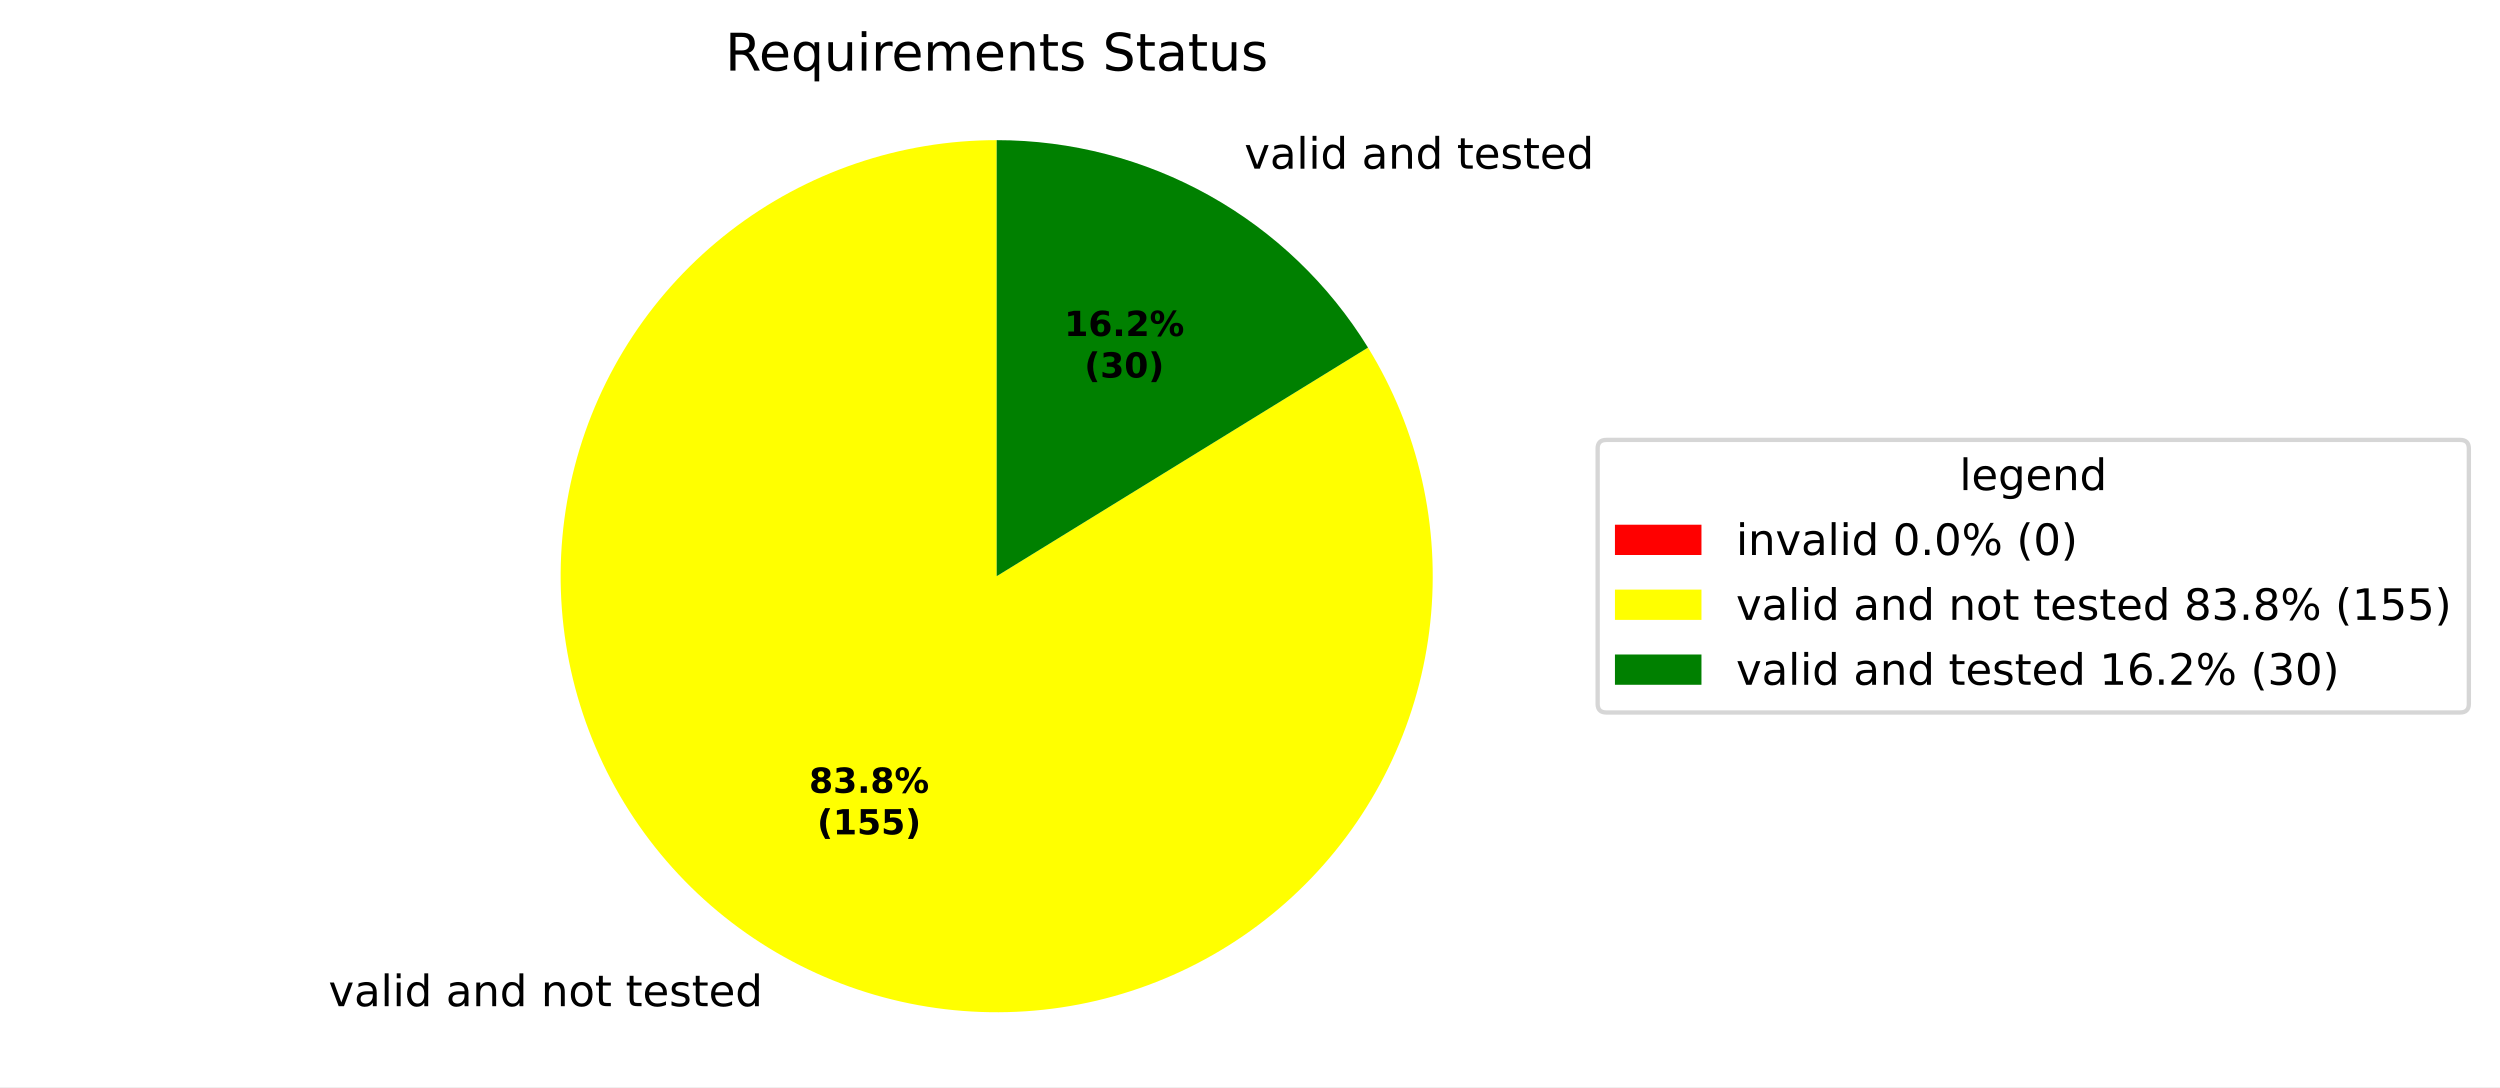
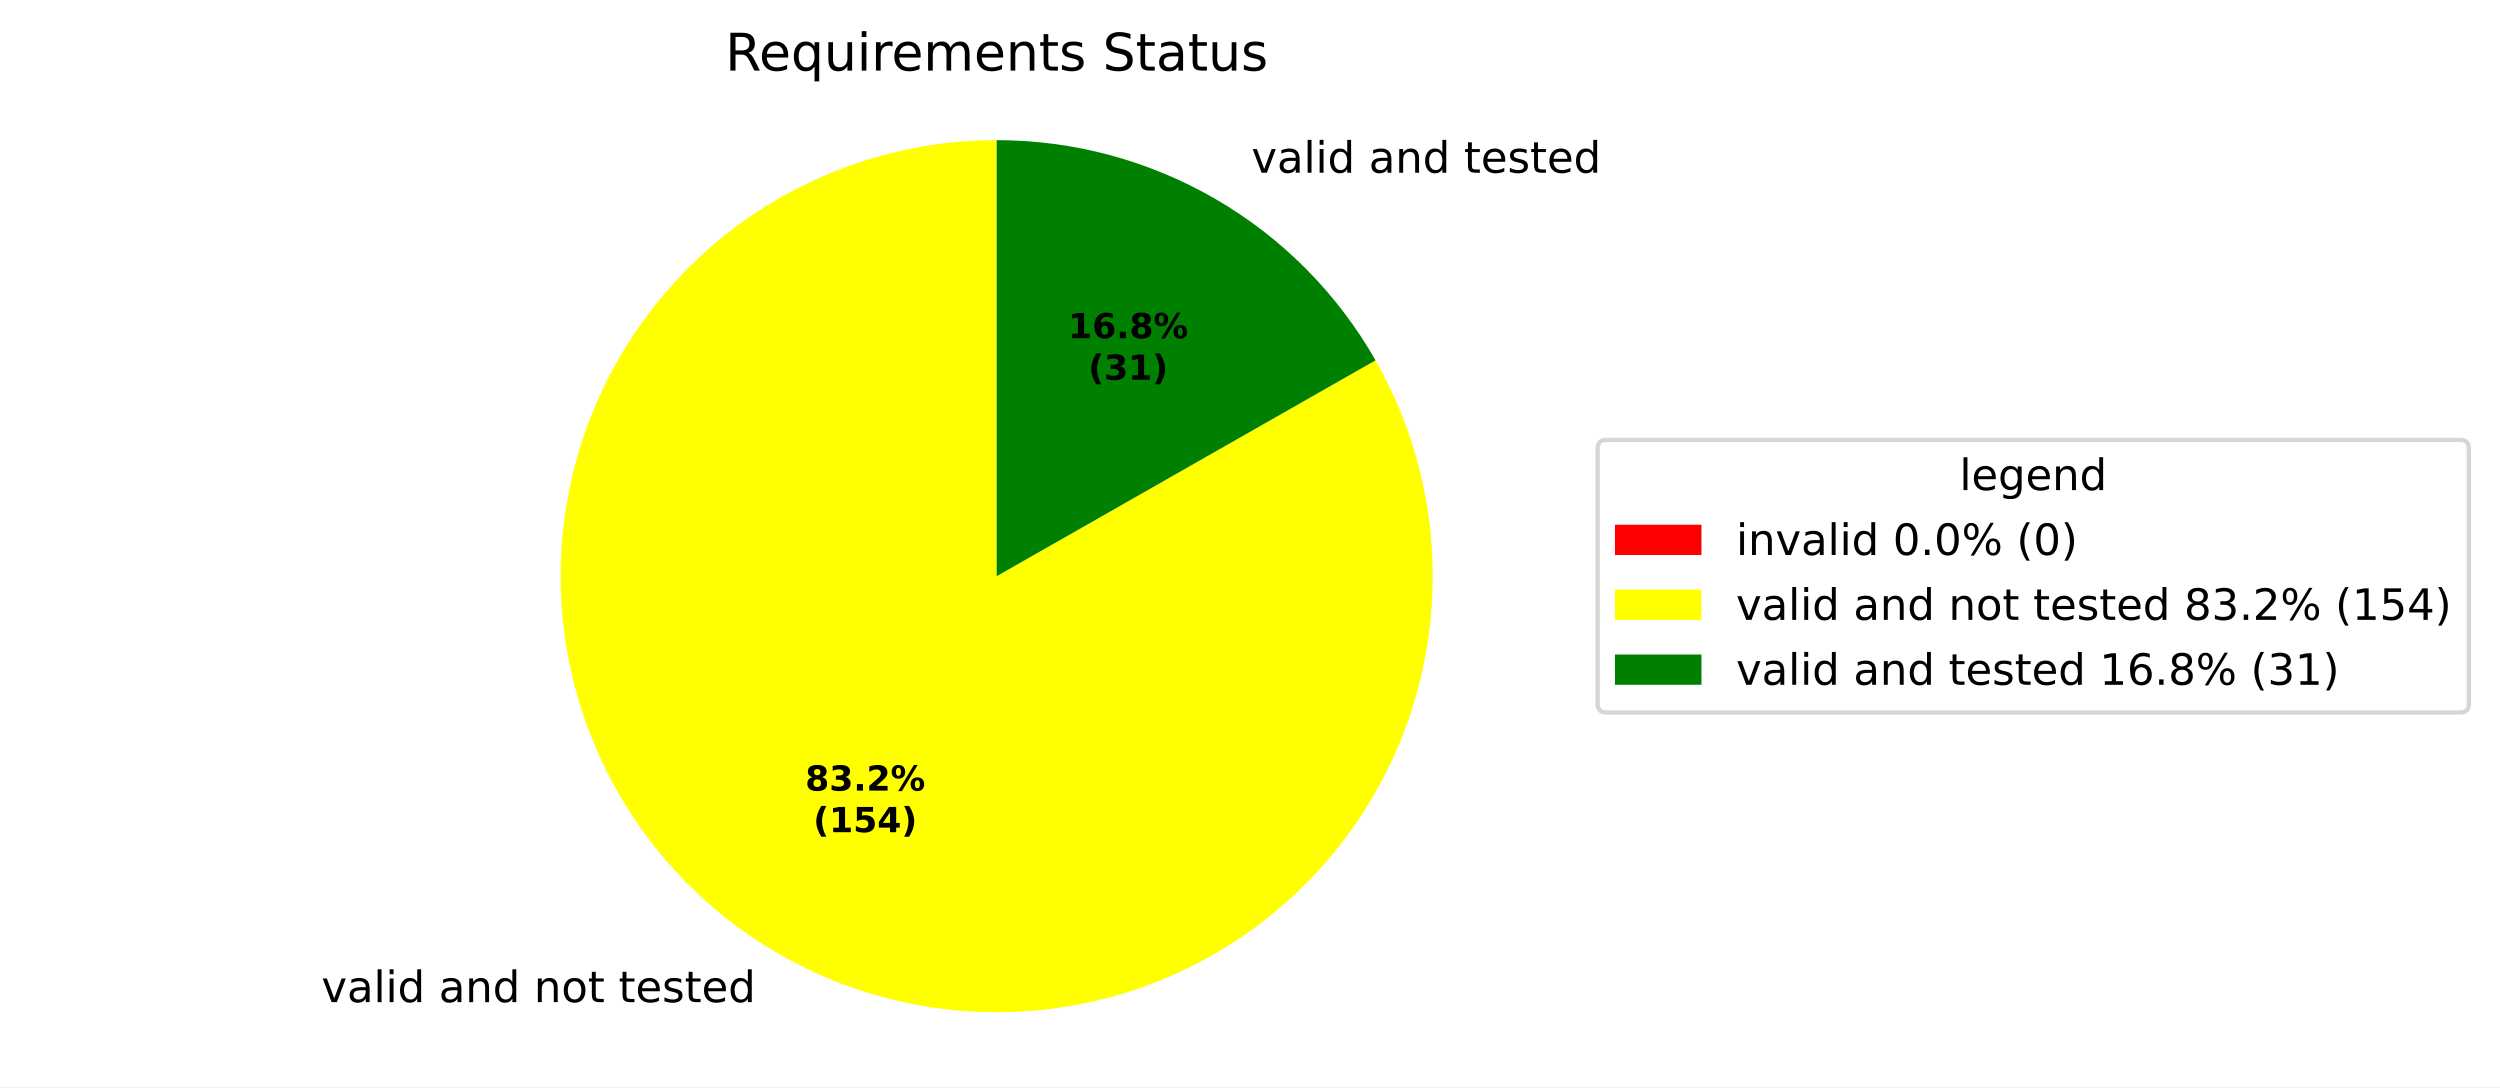
<svg xmlns="http://www.w3.org/2000/svg" xmlns:xlink="http://www.w3.org/1999/xlink" width="577.915pt" height="251.278pt" viewBox="0 0 577.915 251.278" version="1.1">
  <defs>
    <style type="text/css">*{stroke-linejoin: round; stroke-linecap: butt}</style>
  </defs>
  <g id="figure_1">
    <g id="patch_1">
      <path d="M 0 251.278  L 577.915 251.278  L 577.915 0  L 0 0  z " style="fill: #ffffff" />
    </g>
    <g id="axes_1">
      <g id="patch_2">
        <path d="M 230.4 32.398  C 230.4 32.398 230.4 32.398 230.4 32.398  L 230.4 133.198  z " style="fill: #ff0000" />
      </g>
      <g id="patch_3">
-         <path d="M 230.4 32.398  C 219.32 32.398 208.316 34.225 197.83 37.805  C 187.345 41.385 177.521 46.67 168.754 53.446  C 159.988 60.222 152.399 68.397 146.292 77.642  C 140.185 86.887 135.644 97.076 132.853 107.799  C 130.061 118.521 129.056 129.631 129.878 140.68  C 130.7 151.729 133.339 162.568 137.688 172.759  C 142.036 182.95 148.035 192.354 155.443 200.593  C 162.851 208.833 171.567 215.794 181.24 221.198  C 190.913 226.602 201.411 230.374 212.311 232.362  C 223.211 234.35 234.365 234.528 245.323 232.887  C 256.28 231.247 266.893 227.811 276.733 222.718  C 286.573 217.625 295.507 210.945 303.173 202.946  C 310.84 194.946 317.135 185.738 321.806 175.69  C 326.477 165.643 329.459 154.894 330.633 143.876  C 331.807 132.859 331.156 121.723 328.707 110.917  C 326.258 100.111 322.043 89.783 316.234 80.348  L 230.4 133.198  z " style="fill: #ffff00" />
+         <path d="M 230.4 32.398  C 219.392 32.398 208.458 34.201 198.033 37.736  C 187.608 41.271 177.831 46.49 169.093 53.185  C 160.355 59.88 152.773 67.961 146.647 77.108  C 140.522 86.254 135.936 96.342 133.072 106.971  C 130.208 117.6 129.104 128.627 129.804 139.613  C 130.505 150.599 133 161.396 137.191 171.575  C 141.382 181.754 147.213 191.178 154.45 199.472  C 161.688 207.767 170.235 214.82 179.753 220.351  C 189.271 225.882 199.631 229.816 210.42 231.998  C 221.21 234.18 232.284 234.58 243.203 233.182  C 254.122 231.783 264.739 228.606 274.631 223.776  C 284.522 218.945 293.556 212.527 301.373 204.776  C 309.19 197.026 315.685 188.047 320.599 178.196  C 325.513 168.346 328.78 157.757 330.271 146.85  C 331.762 135.943 331.456 124.866 329.366 114.058  C 327.276 103.25 323.429 92.857 317.979 83.293  L 230.4 133.198  z " style="fill: #ffff00" />
      </g>
      <g id="patch_4">
-         <path d="M 316.234 80.348  C 307.211 65.694 294.584 53.591 279.56 45.198  C 264.536 36.805 247.609 32.398 230.4 32.398  L 230.4 133.198  z " style="fill: #008000" />
+         <path d="M 317.979 83.293  C 309.172 67.837 296.428 54.984 281.047 46.046  C 265.666 37.107 248.19 32.398 230.4 32.398  L 230.4 133.198  z " style="fill: #008000" />
      </g>
      <g id="matplotlib.axis_1" />
      <g id="matplotlib.axis_2" />
      <g id="text_1">
-         <g transform="translate(72.76501 232.596) scale(0.1 -0.1)">
+         <g transform="translate(71.12907 231.6638) scale(0.1 -0.1)">
          <defs>
            <path id="DejaVuSans-3" transform="scale(0.015625)" />
            <path id="DejaVuSans-59" d="M 191 3500  L 800 3500  L 1894 563  L 2988 3500  L 3597 3500  L 2284 0  L 1503 0  L 191 3500  z " transform="scale(0.015625)" />
            <path id="DejaVuSans-44" d="M 2194 1759  Q 1497 1759 1228 1600  Q 959 1441 959 1056  Q 959 750 1161 570  Q 1363 391 1709 391  Q 2188 391 2477 730  Q 2766 1069 2766 1631  L 2766 1759  L 2194 1759  z M 3341 1997  L 3341 0  L 2766 0  L 2766 531  Q 2569 213 2275 61  Q 1981 -91 1556 -91  Q 1019 -91 701 211  Q 384 513 384 1019  Q 384 1609 779 1909  Q 1175 2209 1959 2209  L 2766 2209  L 2766 2266  Q 2766 2663 2505 2880  Q 2244 3097 1772 3097  Q 1472 3097 1187 3025  Q 903 2953 641 2809  L 641 3341  Q 956 3463 1253 3523  Q 1550 3584 1831 3584  Q 2591 3584 2966 3190  Q 3341 2797 3341 1997  z " transform="scale(0.015625)" />
            <path id="DejaVuSans-4f" d="M 603 4863  L 1178 4863  L 1178 0  L 603 0  L 603 4863  z " transform="scale(0.015625)" />
            <path id="DejaVuSans-4c" d="M 603 3500  L 1178 3500  L 1178 0  L 603 0  L 603 3500  z M 603 4863  L 1178 4863  L 1178 4134  L 603 4134  L 603 4863  z " transform="scale(0.015625)" />
            <path id="DejaVuSans-47" d="M 2906 2969  L 2906 4863  L 3481 4863  L 3481 0  L 2906 0  L 2906 525  Q 2725 213 2448 61  Q 2172 -91 1784 -91  Q 1150 -91 751 415  Q 353 922 353 1747  Q 353 2572 751 3078  Q 1150 3584 1784 3584  Q 2172 3584 2448 3432  Q 2725 3281 2906 2969  z M 947 1747  Q 947 1113 1208 752  Q 1469 391 1925 391  Q 2381 391 2643 752  Q 2906 1113 2906 1747  Q 2906 2381 2643 2742  Q 2381 3103 1925 3103  Q 1469 3103 1208 2742  Q 947 2381 947 1747  z " transform="scale(0.015625)" />
            <path id="DejaVuSans-51" d="M 3513 2113  L 3513 0  L 2938 0  L 2938 2094  Q 2938 2591 2744 2837  Q 2550 3084 2163 3084  Q 1697 3084 1428 2787  Q 1159 2491 1159 1978  L 1159 0  L 581 0  L 581 3500  L 1159 3500  L 1159 2956  Q 1366 3272 1645 3428  Q 1925 3584 2291 3584  Q 2894 3584 3203 3211  Q 3513 2838 3513 2113  z " transform="scale(0.015625)" />
            <path id="DejaVuSans-52" d="M 1959 3097  Q 1497 3097 1228 2736  Q 959 2375 959 1747  Q 959 1119 1226 758  Q 1494 397 1959 397  Q 2419 397 2687 759  Q 2956 1122 2956 1747  Q 2956 2369 2687 2733  Q 2419 3097 1959 3097  z M 1959 3584  Q 2709 3584 3137 3096  Q 3566 2609 3566 1747  Q 3566 888 3137 398  Q 2709 -91 1959 -91  Q 1206 -91 779 398  Q 353 888 353 1747  Q 353 2609 779 3096  Q 1206 3584 1959 3584  z " transform="scale(0.015625)" />
            <path id="DejaVuSans-57" d="M 1172 4494  L 1172 3500  L 2356 3500  L 2356 3053  L 1172 3053  L 1172 1153  Q 1172 725 1289 603  Q 1406 481 1766 481  L 2356 481  L 2356 0  L 1766 0  Q 1100 0 847 248  Q 594 497 594 1153  L 594 3053  L 172 3053  L 172 3500  L 594 3500  L 594 4494  L 1172 4494  z " transform="scale(0.015625)" />
            <path id="DejaVuSans-48" d="M 3597 1894  L 3597 1613  L 953 1613  Q 991 1019 1311 708  Q 1631 397 2203 397  Q 2534 397 2845 478  Q 3156 559 3463 722  L 3463 178  Q 3153 47 2828 -22  Q 2503 -91 2169 -91  Q 1331 -91 842 396  Q 353 884 353 1716  Q 353 2575 817 3079  Q 1281 3584 2069 3584  Q 2775 3584 3186 3129  Q 3597 2675 3597 1894  z M 3022 2063  Q 3016 2534 2758 2815  Q 2500 3097 2075 3097  Q 1594 3097 1305 2825  Q 1016 2553 972 2059  L 3022 2063  z " transform="scale(0.015625)" />
            <path id="DejaVuSans-56" d="M 2834 3397  L 2834 2853  Q 2591 2978 2328 3040  Q 2066 3103 1784 3103  Q 1356 3103 1142 2972  Q 928 2841 928 2578  Q 928 2378 1081 2264  Q 1234 2150 1697 2047  L 1894 2003  Q 2506 1872 2764 1633  Q 3022 1394 3022 966  Q 3022 478 2636 193  Q 2250 -91 1575 -91  Q 1294 -91 989 -36  Q 684 19 347 128  L 347 722  Q 666 556 975 473  Q 1284 391 1588 391  Q 1994 391 2212 530  Q 2431 669 2431 922  Q 2431 1156 2273 1281  Q 2116 1406 1581 1522  L 1381 1569  Q 847 1681 609 1914  Q 372 2147 372 2553  Q 372 3047 722 3315  Q 1072 3584 1716 3584  Q 2034 3584 2315 3537  Q 2597 3491 2834 3397  z " transform="scale(0.015625)" />
          </defs>
          <use xlink:href="#DejaVuSans-3" />
          <use xlink:href="#DejaVuSans-59" transform="translate(31.78125 0)" />
          <use xlink:href="#DejaVuSans-44" transform="translate(90.96875 0)" />
          <use xlink:href="#DejaVuSans-4f" transform="translate(152.25 0)" />
          <use xlink:href="#DejaVuSans-4c" transform="translate(180.0312 0)" />
          <use xlink:href="#DejaVuSans-47" transform="translate(207.8125 0)" />
          <use xlink:href="#DejaVuSans-3" transform="translate(271.2969 0)" />
          <use xlink:href="#DejaVuSans-44" transform="translate(303.0781 0)" />
          <use xlink:href="#DejaVuSans-51" transform="translate(364.3594 0)" />
          <use xlink:href="#DejaVuSans-47" transform="translate(427.7344 0)" />
          <use xlink:href="#DejaVuSans-3" transform="translate(491.2188 0)" />
          <use xlink:href="#DejaVuSans-51" transform="translate(523 0)" />
          <use xlink:href="#DejaVuSans-52" transform="translate(586.375 0)" />
          <use xlink:href="#DejaVuSans-57" transform="translate(647.5625 0)" />
          <use xlink:href="#DejaVuSans-3" transform="translate(686.7656 0)" />
          <use xlink:href="#DejaVuSans-57" transform="translate(718.5469 0)" />
          <use xlink:href="#DejaVuSans-48" transform="translate(757.75 0)" />
          <use xlink:href="#DejaVuSans-56" transform="translate(819.2812 0)" />
          <use xlink:href="#DejaVuSans-57" transform="translate(871.375 0)" />
          <use xlink:href="#DejaVuSans-48" transform="translate(910.5781 0)" />
          <use xlink:href="#DejaVuSans-47" transform="translate(972.1094 0)" />
        </g>
      </g>
      <g id="text_2">
-         <g transform="translate(284.4756 38.99637) scale(0.1 -0.1)">
+         <g transform="translate(286.1116 39.92857) scale(0.1 -0.1)">
          <use xlink:href="#DejaVuSans-3" />
          <use xlink:href="#DejaVuSans-59" transform="translate(31.78125 0)" />
          <use xlink:href="#DejaVuSans-44" transform="translate(90.96875 0)" />
          <use xlink:href="#DejaVuSans-4f" transform="translate(152.25 0)" />
          <use xlink:href="#DejaVuSans-4c" transform="translate(180.0312 0)" />
          <use xlink:href="#DejaVuSans-47" transform="translate(207.8125 0)" />
          <use xlink:href="#DejaVuSans-3" transform="translate(271.2969 0)" />
          <use xlink:href="#DejaVuSans-44" transform="translate(303.0781 0)" />
          <use xlink:href="#DejaVuSans-51" transform="translate(364.3594 0)" />
          <use xlink:href="#DejaVuSans-47" transform="translate(427.7344 0)" />
          <use xlink:href="#DejaVuSans-3" transform="translate(491.2188 0)" />
          <use xlink:href="#DejaVuSans-57" transform="translate(523 0)" />
          <use xlink:href="#DejaVuSans-48" transform="translate(562.2031 0)" />
          <use xlink:href="#DejaVuSans-56" transform="translate(623.7344 0)" />
          <use xlink:href="#DejaVuSans-57" transform="translate(675.8281 0)" />
          <use xlink:href="#DejaVuSans-48" transform="translate(715.0312 0)" />
          <use xlink:href="#DejaVuSans-47" transform="translate(776.5625 0)" />
        </g>
      </g>
      <g id="text_3">
-         <g transform="translate(187.0273 183.2754) scale(0.08 -0.08)">
+         <g transform="translate(186.135 182.7669) scale(0.08 -0.08)">
          <defs>
            <path id="DejaVuSans-Bold-1b" d="M 2228 2088  Q 1891 2088 1709 1903  Q 1528 1719 1528 1375  Q 1528 1031 1709 848  Q 1891 666 2228 666  Q 2563 666 2741 848  Q 2919 1031 2919 1375  Q 2919 1722 2741 1905  Q 2563 2088 2228 2088  z M 1350 2484  Q 925 2613 709 2878  Q 494 3144 494 3541  Q 494 4131 934 4440  Q 1375 4750 2228 4750  Q 3075 4750 3515 4442  Q 3956 4134 3956 3541  Q 3956 3144 3739 2878  Q 3522 2613 3097 2484  Q 3572 2353 3814 2058  Q 4056 1763 4056 1313  Q 4056 619 3595 264  Q 3134 -91 2228 -91  Q 1319 -91 855 264  Q 391 619 391 1313  Q 391 1763 633 2058  Q 875 2353 1350 2484  z M 1631 3419  Q 1631 3141 1786 2991  Q 1941 2841 2228 2841  Q 2509 2841 2662 2991  Q 2816 3141 2816 3419  Q 2816 3697 2662 3845  Q 2509 3994 2228 3994  Q 1941 3994 1786 3844  Q 1631 3694 1631 3419  z " transform="scale(0.015625)" />
            <path id="DejaVuSans-Bold-16" d="M 2981 2516  Q 3453 2394 3698 2092  Q 3944 1791 3944 1325  Q 3944 631 3412 270  Q 2881 -91 1863 -91  Q 1503 -91 1142 -33  Q 781 25 428 141  L 428 1069  Q 766 900 1098 814  Q 1431 728 1753 728  Q 2231 728 2486 893  Q 2741 1059 2741 1369  Q 2741 1688 2480 1852  Q 2219 2016 1709 2016  L 1228 2016  L 1228 2791  L 1734 2791  Q 2188 2791 2409 2933  Q 2631 3075 2631 3366  Q 2631 3634 2415 3781  Q 2200 3928 1806 3928  Q 1516 3928 1219 3862  Q 922 3797 628 3669  L 628 4550  Q 984 4650 1334 4700  Q 1684 4750 2022 4750  Q 2931 4750 3382 4451  Q 3834 4153 3834 3553  Q 3834 3144 3618 2883  Q 3403 2622 2981 2516  z " transform="scale(0.015625)" />
            <path id="DejaVuSans-Bold-11" d="M 653 1209  L 1778 1209  L 1778 0  L 653 0  L 653 1209  z " transform="scale(0.015625)" />
+             <path id="DejaVuSans-Bold-15" d="M 1844 884  L 3897 884  L 3897 0  L 506 0  L 506 884  L 2209 2388  Q 2438 2594 2547 2791  Q 2656 2988 2656 3200  Q 2656 3528 2436 3728  Q 2216 3928 1850 3928  Q 1569 3928 1234 3808  Q 900 3688 519 3450  L 519 4475  Q 925 4609 1322 4679  Q 1719 4750 2100 4750  Q 2938 4750 3402 4381  Q 3866 4013 3866 3353  Q 3866 2972 3669 2642  Q 3472 2313 2841 1759  L 1844 884  z " transform="scale(0.015625)" />
            <path id="DejaVuSans-Bold-8" d="M 4959 1925  Q 4738 1925 4616 1733  Q 4494 1541 4494 1184  Q 4494 825 4614 633  Q 4734 441 4959 441  Q 5184 441 5303 633  Q 5422 825 5422 1184  Q 5422 1541 5301 1733  Q 5181 1925 4959 1925  z M 4959 2450  Q 5541 2450 5875 2112  Q 6209 1775 6209 1184  Q 6209 594 5875 251  Q 5541 -91 4959 -91  Q 4378 -91 4042 251  Q 3706 594 3706 1184  Q 3706 1772 4042 2111  Q 4378 2450 4959 2450  z M 2094 -91  L 1403 -91  L 4319 4750  L 5013 4750  L 2094 -91  z M 1453 4750  Q 2034 4750 2367 4411  Q 2700 4072 2700 3481  Q 2700 2891 2367 2550  Q 2034 2209 1453 2209  Q 872 2209 539 2550  Q 206 2891 206 3481  Q 206 4072 539 4411  Q 872 4750 1453 4750  z M 1453 4225  Q 1228 4225 1106 4031  Q 984 3838 984 3481  Q 984 3122 1106 2926  Q 1228 2731 1453 2731  Q 1678 2731 1798 2926  Q 1919 3122 1919 3481  Q 1919 3838 1797 4031  Q 1675 4225 1453 4225  z " transform="scale(0.015625)" />
          </defs>
          <use xlink:href="#DejaVuSans-Bold-1b" />
          <use xlink:href="#DejaVuSans-Bold-16" transform="translate(69.57812 0)" />
          <use xlink:href="#DejaVuSans-Bold-11" transform="translate(139.1562 0)" />
-           <use xlink:href="#DejaVuSans-Bold-1b" transform="translate(177.1406 0)" />
+           <use xlink:href="#DejaVuSans-Bold-15" transform="translate(177.1406 0)" />
          <use xlink:href="#DejaVuSans-Bold-8" transform="translate(246.7188 0)" />
        </g>
-         <g transform="translate(188.8986 192.8769) scale(0.08 -0.08)">
+         <g transform="translate(188.0063 192.3685) scale(0.08 -0.08)">
          <defs>
            <path id="DejaVuSans-Bold-b" d="M 2413 -844  L 1484 -844  Q 1006 -72 778 623  Q 550 1319 550 2003  Q 550 2688 779 3389  Q 1009 4091 1484 4856  L 2413 4856  Q 2013 4116 1813 3408  Q 1613 2700 1613 2009  Q 1613 1319 1811 609  Q 2009 -100 2413 -844  z " transform="scale(0.015625)" />
            <path id="DejaVuSans-Bold-14" d="M 750 831  L 1813 831  L 1813 3847  L 722 3622  L 722 4441  L 1806 4666  L 2950 4666  L 2950 831  L 4013 831  L 4013 0  L 750 0  L 750 831  z " transform="scale(0.015625)" />
            <path id="DejaVuSans-Bold-18" d="M 678 4666  L 3669 4666  L 3669 3781  L 1638 3781  L 1638 3059  Q 1775 3097 1914 3117  Q 2053 3138 2203 3138  Q 3056 3138 3531 2711  Q 4006 2284 4006 1522  Q 4006 766 3489 337  Q 2972 -91 2053 -91  Q 1656 -91 1267 -14  Q 878 63 494 219  L 494 1166  Q 875 947 1217 837  Q 1559 728 1863 728  Q 2300 728 2551 942  Q 2803 1156 2803 1522  Q 2803 1891 2551 2103  Q 2300 2316 1863 2316  Q 1603 2316 1309 2248  Q 1016 2181 678 2041  L 678 4666  z " transform="scale(0.015625)" />
+             <path id="DejaVuSans-Bold-17" d="M 2356 3675  L 1038 1722  L 2356 1722  L 2356 3675  z M 2156 4666  L 3494 4666  L 3494 1722  L 4159 1722  L 4159 850  L 3494 850  L 3494 0  L 2356 0  L 2356 850  L 288 850  L 288 1881  L 2156 4666  z " transform="scale(0.015625)" />
            <path id="DejaVuSans-Bold-c" d="M 513 -844  Q 913 -100 1113 609  Q 1313 1319 1313 2009  Q 1313 2700 1113 3408  Q 913 4116 513 4856  L 1441 4856  Q 1916 4091 2145 3389  Q 2375 2688 2375 2003  Q 2375 1319 2147 623  Q 1919 -72 1441 -844  L 513 -844  z " transform="scale(0.015625)" />
          </defs>
          <use xlink:href="#DejaVuSans-Bold-b" />
          <use xlink:href="#DejaVuSans-Bold-14" transform="translate(45.70312 0)" />
          <use xlink:href="#DejaVuSans-Bold-18" transform="translate(115.2812 0)" />
-           <use xlink:href="#DejaVuSans-Bold-18" transform="translate(184.8594 0)" />
+           <use xlink:href="#DejaVuSans-Bold-17" transform="translate(184.8594 0)" />
          <use xlink:href="#DejaVuSans-Bold-c" transform="translate(254.4375 0)" />
        </g>
      </g>
      <g id="text_4">
-         <g transform="translate(246.0189 77.67558) scale(0.08 -0.08)">
+         <g transform="translate(246.9113 78.18405) scale(0.08 -0.08)">
          <defs>
            <path id="DejaVuSans-Bold-19" d="M 2316 2303  Q 2000 2303 1842 2098  Q 1684 1894 1684 1484  Q 1684 1075 1842 870  Q 2000 666 2316 666  Q 2634 666 2792 870  Q 2950 1075 2950 1484  Q 2950 1894 2792 2098  Q 2634 2303 2316 2303  z M 3803 4544  L 3803 3681  Q 3506 3822 3243 3889  Q 2981 3956 2731 3956  Q 2194 3956 1894 3657  Q 1594 3359 1544 2772  Q 1750 2925 1990 3001  Q 2231 3078 2516 3078  Q 3231 3078 3670 2659  Q 4109 2241 4109 1563  Q 4109 813 3618 361  Q 3128 -91 2303 -91  Q 1394 -91 895 523  Q 397 1138 397 2266  Q 397 3422 980 4083  Q 1563 4744 2578 4744  Q 2900 4744 3203 4694  Q 3506 4644 3803 4544  z " transform="scale(0.015625)" />
-             <path id="DejaVuSans-Bold-15" d="M 1844 884  L 3897 884  L 3897 0  L 506 0  L 506 884  L 2209 2388  Q 2438 2594 2547 2791  Q 2656 2988 2656 3200  Q 2656 3528 2436 3728  Q 2216 3928 1850 3928  Q 1569 3928 1234 3808  Q 900 3688 519 3450  L 519 4475  Q 925 4609 1322 4679  Q 1719 4750 2100 4750  Q 2938 4750 3402 4381  Q 3866 4013 3866 3353  Q 3866 2972 3669 2642  Q 3472 2313 2841 1759  L 1844 884  z " transform="scale(0.015625)" />
          </defs>
          <use xlink:href="#DejaVuSans-Bold-14" />
          <use xlink:href="#DejaVuSans-Bold-19" transform="translate(69.57812 0)" />
          <use xlink:href="#DejaVuSans-Bold-11" transform="translate(139.1562 0)" />
-           <use xlink:href="#DejaVuSans-Bold-15" transform="translate(177.1406 0)" />
+           <use xlink:href="#DejaVuSans-Bold-1b" transform="translate(177.1406 0)" />
          <use xlink:href="#DejaVuSans-Bold-8" transform="translate(246.7188 0)" />
        </g>
-         <g transform="translate(250.6733 87.27714) scale(0.08 -0.08)">
-           <defs>
-             <path id="DejaVuSans-Bold-13" d="M 2944 2338  Q 2944 3213 2780 3570  Q 2616 3928 2228 3928  Q 1841 3928 1675 3570  Q 1509 3213 1509 2338  Q 1509 1453 1675 1090  Q 1841 728 2228 728  Q 2613 728 2778 1090  Q 2944 1453 2944 2338  z M 4147 2328  Q 4147 1169 3647 539  Q 3147 -91 2228 -91  Q 1306 -91 806 539  Q 306 1169 306 2328  Q 306 3491 806 4120  Q 1306 4750 2228 4750  Q 3147 4750 3647 4120  Q 4147 3491 4147 2328  z " transform="scale(0.015625)" />
-           </defs>
+         <g transform="translate(251.5656 87.78562) scale(0.08 -0.08)">
          <use xlink:href="#DejaVuSans-Bold-b" />
          <use xlink:href="#DejaVuSans-Bold-16" transform="translate(45.70312 0)" />
-           <use xlink:href="#DejaVuSans-Bold-13" transform="translate(115.2812 0)" />
+           <use xlink:href="#DejaVuSans-Bold-14" transform="translate(115.2812 0)" />
          <use xlink:href="#DejaVuSans-Bold-c" transform="translate(184.8594 0)" />
        </g>
      </g>
      <g id="text_5">
        <g transform="translate(167.6616 16.31812) scale(0.12 -0.12)">
          <defs>
            <path id="DejaVuSans-35" d="M 2841 2188  Q 3044 2119 3236 1894  Q 3428 1669 3622 1275  L 4263 0  L 3584 0  L 2988 1197  Q 2756 1666 2539 1819  Q 2322 1972 1947 1972  L 1259 1972  L 1259 0  L 628 0  L 628 4666  L 2053 4666  Q 2853 4666 3247 4331  Q 3641 3997 3641 3322  Q 3641 2881 3436 2590  Q 3231 2300 2841 2188  z M 1259 4147  L 1259 2491  L 2053 2491  Q 2509 2491 2742 2702  Q 2975 2913 2975 3322  Q 2975 3731 2742 3939  Q 2509 4147 2053 4147  L 1259 4147  z " transform="scale(0.015625)" />
            <path id="DejaVuSans-54" d="M 947 1747  Q 947 1113 1208 752  Q 1469 391 1925 391  Q 2381 391 2643 752  Q 2906 1113 2906 1747  Q 2906 2381 2643 2742  Q 2381 3103 1925 3103  Q 1469 3103 1208 2742  Q 947 2381 947 1747  z M 2906 525  Q 2725 213 2448 61  Q 2172 -91 1784 -91  Q 1150 -91 751 415  Q 353 922 353 1747  Q 353 2572 751 3078  Q 1150 3584 1784 3584  Q 2172 3584 2448 3432  Q 2725 3281 2906 2969  L 2906 3500  L 3481 3500  L 3481 -1331  L 2906 -1331  L 2906 525  z " transform="scale(0.015625)" />
            <path id="DejaVuSans-58" d="M 544 1381  L 544 3500  L 1119 3500  L 1119 1403  Q 1119 906 1312 657  Q 1506 409 1894 409  Q 2359 409 2629 706  Q 2900 1003 2900 1516  L 2900 3500  L 3475 3500  L 3475 0  L 2900 0  L 2900 538  Q 2691 219 2414 64  Q 2138 -91 1772 -91  Q 1169 -91 856 284  Q 544 659 544 1381  z M 1991 3584  L 1991 3584  z " transform="scale(0.015625)" />
            <path id="DejaVuSans-55" d="M 2631 2963  Q 2534 3019 2420 3045  Q 2306 3072 2169 3072  Q 1681 3072 1420 2755  Q 1159 2438 1159 1844  L 1159 0  L 581 0  L 581 3500  L 1159 3500  L 1159 2956  Q 1341 3275 1631 3429  Q 1922 3584 2338 3584  Q 2397 3584 2469 3576  Q 2541 3569 2628 3553  L 2631 2963  z " transform="scale(0.015625)" />
            <path id="DejaVuSans-50" d="M 3328 2828  Q 3544 3216 3844 3400  Q 4144 3584 4550 3584  Q 5097 3584 5394 3201  Q 5691 2819 5691 2113  L 5691 0  L 5113 0  L 5113 2094  Q 5113 2597 4934 2840  Q 4756 3084 4391 3084  Q 3944 3084 3684 2787  Q 3425 2491 3425 1978  L 3425 0  L 2847 0  L 2847 2094  Q 2847 2600 2669 2842  Q 2491 3084 2119 3084  Q 1678 3084 1418 2786  Q 1159 2488 1159 1978  L 1159 0  L 581 0  L 581 3500  L 1159 3500  L 1159 2956  Q 1356 3278 1631 3431  Q 1906 3584 2284 3584  Q 2666 3584 2933 3390  Q 3200 3197 3328 2828  z " transform="scale(0.015625)" />
            <path id="DejaVuSans-36" d="M 3425 4513  L 3425 3897  Q 3066 4069 2747 4153  Q 2428 4238 2131 4238  Q 1616 4238 1336 4038  Q 1056 3838 1056 3469  Q 1056 3159 1242 3001  Q 1428 2844 1947 2747  L 2328 2669  Q 3034 2534 3370 2195  Q 3706 1856 3706 1288  Q 3706 609 3251 259  Q 2797 -91 1919 -91  Q 1588 -91 1214 -16  Q 841 59 441 206  L 441 856  Q 825 641 1194 531  Q 1563 422 1919 422  Q 2459 422 2753 634  Q 3047 847 3047 1241  Q 3047 1584 2836 1778  Q 2625 1972 2144 2069  L 1759 2144  Q 1053 2284 737 2584  Q 422 2884 422 3419  Q 422 4038 858 4394  Q 1294 4750 2059 4750  Q 2388 4750 2728 4690  Q 3069 4631 3425 4513  z " transform="scale(0.015625)" />
          </defs>
          <use xlink:href="#DejaVuSans-35" />
          <use xlink:href="#DejaVuSans-48" transform="translate(65 0)" />
          <use xlink:href="#DejaVuSans-54" transform="translate(126.5312 0)" />
          <use xlink:href="#DejaVuSans-58" transform="translate(190.0156 0)" />
          <use xlink:href="#DejaVuSans-4c" transform="translate(253.3906 0)" />
          <use xlink:href="#DejaVuSans-55" transform="translate(281.1719 0)" />
          <use xlink:href="#DejaVuSans-48" transform="translate(320.0781 0)" />
          <use xlink:href="#DejaVuSans-50" transform="translate(381.6094 0)" />
          <use xlink:href="#DejaVuSans-48" transform="translate(479.0156 0)" />
          <use xlink:href="#DejaVuSans-51" transform="translate(540.5469 0)" />
          <use xlink:href="#DejaVuSans-57" transform="translate(603.9219 0)" />
          <use xlink:href="#DejaVuSans-56" transform="translate(643.125 0)" />
          <use xlink:href="#DejaVuSans-3" transform="translate(695.2188 0)" />
          <use xlink:href="#DejaVuSans-36" transform="translate(727 0)" />
          <use xlink:href="#DejaVuSans-57" transform="translate(790.4844 0)" />
          <use xlink:href="#DejaVuSans-44" transform="translate(829.6875 0)" />
          <use xlink:href="#DejaVuSans-57" transform="translate(890.9688 0)" />
          <use xlink:href="#DejaVuSans-58" transform="translate(930.1719 0)" />
          <use xlink:href="#DejaVuSans-56" transform="translate(993.5469 0)" />
        </g>
      </g>
      <g id="legend_1">
        <g id="patch_5">
          <path d="M 371.32 164.7  L 568.715 164.7  Q 570.715 164.7 570.715 162.7  L 570.715 103.697  Q 570.715 101.697 568.715 101.697  L 371.32 101.697  Q 369.32 101.697 369.32 103.697  L 369.32 162.7  Q 369.32 164.7 371.32 164.7  z " style="fill: #ffffff; opacity: 0.8; stroke: #cccccc; stroke-linejoin: miter" />
        </g>
        <g id="text_6">
          <g transform="translate(452.9583 113.295) scale(0.1 -0.1)">
            <defs>
              <path id="DejaVuSans-4a" d="M 2906 1791  Q 2906 2416 2648 2759  Q 2391 3103 1925 3103  Q 1463 3103 1205 2759  Q 947 2416 947 1791  Q 947 1169 1205 825  Q 1463 481 1925 481  Q 2391 481 2648 825  Q 2906 1169 2906 1791  z M 3481 434  Q 3481 -459 3084 -895  Q 2688 -1331 1869 -1331  Q 1566 -1331 1297 -1286  Q 1028 -1241 775 -1147  L 775 -588  Q 1028 -725 1275 -790  Q 1522 -856 1778 -856  Q 2344 -856 2625 -561  Q 2906 -266 2906 331  L 2906 616  Q 2728 306 2450 153  Q 2172 0 1784 0  Q 1141 0 747 490  Q 353 981 353 1791  Q 353 2603 747 3093  Q 1141 3584 1784 3584  Q 2172 3584 2450 3431  Q 2728 3278 2906 2969  L 2906 3500  L 3481 3500  L 3481 434  z " transform="scale(0.015625)" />
            </defs>
            <use xlink:href="#DejaVuSans-4f" />
            <use xlink:href="#DejaVuSans-48" transform="translate(27.78125 0)" />
            <use xlink:href="#DejaVuSans-4a" transform="translate(89.3125 0)" />
            <use xlink:href="#DejaVuSans-48" transform="translate(152.7969 0)" />
            <use xlink:href="#DejaVuSans-51" transform="translate(214.3281 0)" />
            <use xlink:href="#DejaVuSans-47" transform="translate(277.7031 0)" />
          </g>
        </g>
        <g id="patch_6">
          <path d="M 373.32 128.296  L 393.32 128.296  L 393.32 121.296  L 373.32 121.296  z " style="fill: #ff0000" />
        </g>
        <g id="text_7">
          <g transform="translate(401.32 128.2958) scale(0.1 -0.1)">
            <defs>
              <path id="DejaVuSans-13" d="M 2034 4250  Q 1547 4250 1301 3770  Q 1056 3291 1056 2328  Q 1056 1369 1301 889  Q 1547 409 2034 409  Q 2525 409 2770 889  Q 3016 1369 3016 2328  Q 3016 3291 2770 3770  Q 2525 4250 2034 4250  z M 2034 4750  Q 2819 4750 3233 4129  Q 3647 3509 3647 2328  Q 3647 1150 3233 529  Q 2819 -91 2034 -91  Q 1250 -91 836 529  Q 422 1150 422 2328  Q 422 3509 836 4129  Q 1250 4750 2034 4750  z " transform="scale(0.015625)" />
              <path id="DejaVuSans-11" d="M 684 794  L 1344 794  L 1344 0  L 684 0  L 684 794  z " transform="scale(0.015625)" />
              <path id="DejaVuSans-8" d="M 4653 2053  Q 4381 2053 4226 1822  Q 4072 1591 4072 1178  Q 4072 772 4226 539  Q 4381 306 4653 306  Q 4919 306 5073 539  Q 5228 772 5228 1178  Q 5228 1588 5073 1820  Q 4919 2053 4653 2053  z M 4653 2450  Q 5147 2450 5437 2106  Q 5728 1763 5728 1178  Q 5728 594 5436 251  Q 5144 -91 4653 -91  Q 4153 -91 3862 251  Q 3572 594 3572 1178  Q 3572 1766 3864 2108  Q 4156 2450 4653 2450  z M 1428 4353  Q 1159 4353 1004 4120  Q 850 3888 850 3481  Q 850 3069 1003 2837  Q 1156 2606 1428 2606  Q 1700 2606 1854 2837  Q 2009 3069 2009 3481  Q 2009 3884 1853 4118  Q 1697 4353 1428 4353  z M 4250 4750  L 4750 4750  L 1831 -91  L 1331 -91  L 4250 4750  z M 1428 4750  Q 1922 4750 2215 4408  Q 2509 4066 2509 3481  Q 2509 2891 2217 2550  Q 1925 2209 1428 2209  Q 931 2209 642 2551  Q 353 2894 353 3481  Q 353 4063 643 4406  Q 934 4750 1428 4750  z " transform="scale(0.015625)" />
              <path id="DejaVuSans-b" d="M 1984 4856  Q 1566 4138 1362 3434  Q 1159 2731 1159 2009  Q 1159 1288 1364 580  Q 1569 -128 1984 -844  L 1484 -844  Q 1016 -109 783 600  Q 550 1309 550 2009  Q 550 2706 781 3412  Q 1013 4119 1484 4856  L 1984 4856  z " transform="scale(0.015625)" />
              <path id="DejaVuSans-c" d="M 513 4856  L 1013 4856  Q 1481 4119 1714 3412  Q 1947 2706 1947 2009  Q 1947 1309 1714 600  Q 1481 -109 1013 -844  L 513 -844  Q 928 -128 1133 580  Q 1338 1288 1338 2009  Q 1338 2731 1133 3434  Q 928 4138 513 4856  z " transform="scale(0.015625)" />
            </defs>
            <use xlink:href="#DejaVuSans-4c" />
            <use xlink:href="#DejaVuSans-51" transform="translate(27.78125 0)" />
            <use xlink:href="#DejaVuSans-59" transform="translate(91.15625 0)" />
            <use xlink:href="#DejaVuSans-44" transform="translate(150.3438 0)" />
            <use xlink:href="#DejaVuSans-4f" transform="translate(211.625 0)" />
            <use xlink:href="#DejaVuSans-4c" transform="translate(239.4062 0)" />
            <use xlink:href="#DejaVuSans-47" transform="translate(267.1875 0)" />
            <use xlink:href="#DejaVuSans-3" transform="translate(330.6719 0)" />
            <use xlink:href="#DejaVuSans-13" transform="translate(362.4531 0)" />
            <use xlink:href="#DejaVuSans-11" transform="translate(426.0781 0)" />
            <use xlink:href="#DejaVuSans-13" transform="translate(457.8594 0)" />
            <use xlink:href="#DejaVuSans-8" transform="translate(521.4844 0)" />
            <use xlink:href="#DejaVuSans-3" transform="translate(616.5 0)" />
            <use xlink:href="#DejaVuSans-b" transform="translate(648.2812 0)" />
            <use xlink:href="#DejaVuSans-13" transform="translate(687.2969 0)" />
            <use xlink:href="#DejaVuSans-c" transform="translate(750.9219 0)" />
          </g>
        </g>
        <g id="patch_7">
          <path d="M 373.32 143.297  L 393.32 143.297  L 393.32 136.297  L 373.32 136.297  z " style="fill: #ffff00" />
        </g>
        <g id="text_8">
          <g transform="translate(401.32 143.2966) scale(0.1 -0.1)">
            <defs>
              <path id="DejaVuSans-1b" d="M 2034 2216  Q 1584 2216 1326 1975  Q 1069 1734 1069 1313  Q 1069 891 1326 650  Q 1584 409 2034 409  Q 2484 409 2743 651  Q 3003 894 3003 1313  Q 3003 1734 2745 1975  Q 2488 2216 2034 2216  z M 1403 2484  Q 997 2584 770 2862  Q 544 3141 544 3541  Q 544 4100 942 4425  Q 1341 4750 2034 4750  Q 2731 4750 3128 4425  Q 3525 4100 3525 3541  Q 3525 3141 3298 2862  Q 3072 2584 2669 2484  Q 3125 2378 3379 2068  Q 3634 1759 3634 1313  Q 3634 634 3220 271  Q 2806 -91 2034 -91  Q 1263 -91 848 271  Q 434 634 434 1313  Q 434 1759 690 2068  Q 947 2378 1403 2484  z M 1172 3481  Q 1172 3119 1398 2916  Q 1625 2713 2034 2713  Q 2441 2713 2670 2916  Q 2900 3119 2900 3481  Q 2900 3844 2670 4047  Q 2441 4250 2034 4250  Q 1625 4250 1398 4047  Q 1172 3844 1172 3481  z " transform="scale(0.015625)" />
              <path id="DejaVuSans-16" d="M 2597 2516  Q 3050 2419 3304 2112  Q 3559 1806 3559 1356  Q 3559 666 3084 287  Q 2609 -91 1734 -91  Q 1441 -91 1130 -33  Q 819 25 488 141  L 488 750  Q 750 597 1062 519  Q 1375 441 1716 441  Q 2309 441 2620 675  Q 2931 909 2931 1356  Q 2931 1769 2642 2001  Q 2353 2234 1838 2234  L 1294 2234  L 1294 2753  L 1863 2753  Q 2328 2753 2575 2939  Q 2822 3125 2822 3475  Q 2822 3834 2567 4026  Q 2313 4219 1838 4219  Q 1578 4219 1281 4162  Q 984 4106 628 3988  L 628 4550  Q 988 4650 1302 4700  Q 1616 4750 1894 4750  Q 2613 4750 3031 4423  Q 3450 4097 3450 3541  Q 3450 3153 3228 2886  Q 3006 2619 2597 2516  z " transform="scale(0.015625)" />
+               <path id="DejaVuSans-15" d="M 1228 531  L 3431 531  L 3431 0  L 469 0  L 469 531  Q 828 903 1448 1529  Q 2069 2156 2228 2338  Q 2531 2678 2651 2914  Q 2772 3150 2772 3378  Q 2772 3750 2511 3984  Q 2250 4219 1831 4219  Q 1534 4219 1204 4116  Q 875 4013 500 3803  L 500 4441  Q 881 4594 1212 4672  Q 1544 4750 1819 4750  Q 2544 4750 2975 4387  Q 3406 4025 3406 3419  Q 3406 3131 3298 2873  Q 3191 2616 2906 2266  Q 2828 2175 2409 1742  Q 1991 1309 1228 531  z " transform="scale(0.015625)" />
              <path id="DejaVuSans-14" d="M 794 531  L 1825 531  L 1825 4091  L 703 3866  L 703 4441  L 1819 4666  L 2450 4666  L 2450 531  L 3481 531  L 3481 0  L 794 0  L 794 531  z " transform="scale(0.015625)" />
              <path id="DejaVuSans-18" d="M 691 4666  L 3169 4666  L 3169 4134  L 1269 4134  L 1269 2991  Q 1406 3038 1543 3061  Q 1681 3084 1819 3084  Q 2600 3084 3056 2656  Q 3513 2228 3513 1497  Q 3513 744 3044 326  Q 2575 -91 1722 -91  Q 1428 -91 1123 -41  Q 819 9 494 109  L 494 744  Q 775 591 1075 516  Q 1375 441 1709 441  Q 2250 441 2565 725  Q 2881 1009 2881 1497  Q 2881 1984 2565 2268  Q 2250 2553 1709 2553  Q 1456 2553 1204 2497  Q 953 2441 691 2322  L 691 4666  z " transform="scale(0.015625)" />
+               <path id="DejaVuSans-17" d="M 2419 4116  L 825 1625  L 2419 1625  L 2419 4116  z M 2253 4666  L 3047 4666  L 3047 1625  L 3713 1625  L 3713 1100  L 3047 1100  L 3047 0  L 2419 0  L 2419 1100  L 313 1100  L 313 1709  L 2253 4666  z " transform="scale(0.015625)" />
            </defs>
            <use xlink:href="#DejaVuSans-59" />
            <use xlink:href="#DejaVuSans-44" transform="translate(59.1875 0)" />
            <use xlink:href="#DejaVuSans-4f" transform="translate(120.4688 0)" />
            <use xlink:href="#DejaVuSans-4c" transform="translate(148.25 0)" />
            <use xlink:href="#DejaVuSans-47" transform="translate(176.0312 0)" />
            <use xlink:href="#DejaVuSans-3" transform="translate(239.5156 0)" />
            <use xlink:href="#DejaVuSans-44" transform="translate(271.2969 0)" />
            <use xlink:href="#DejaVuSans-51" transform="translate(332.5781 0)" />
            <use xlink:href="#DejaVuSans-47" transform="translate(395.9531 0)" />
            <use xlink:href="#DejaVuSans-3" transform="translate(459.4375 0)" />
            <use xlink:href="#DejaVuSans-51" transform="translate(491.2188 0)" />
            <use xlink:href="#DejaVuSans-52" transform="translate(554.5938 0)" />
            <use xlink:href="#DejaVuSans-57" transform="translate(615.7812 0)" />
            <use xlink:href="#DejaVuSans-3" transform="translate(654.9844 0)" />
            <use xlink:href="#DejaVuSans-57" transform="translate(686.7656 0)" />
            <use xlink:href="#DejaVuSans-48" transform="translate(725.9688 0)" />
            <use xlink:href="#DejaVuSans-56" transform="translate(787.5 0)" />
            <use xlink:href="#DejaVuSans-57" transform="translate(839.5938 0)" />
            <use xlink:href="#DejaVuSans-48" transform="translate(878.7969 0)" />
            <use xlink:href="#DejaVuSans-47" transform="translate(940.3281 0)" />
            <use xlink:href="#DejaVuSans-3" transform="translate(1003.812 0)" />
            <use xlink:href="#DejaVuSans-1b" transform="translate(1035.594 0)" />
            <use xlink:href="#DejaVuSans-16" transform="translate(1099.219 0)" />
            <use xlink:href="#DejaVuSans-11" transform="translate(1162.844 0)" />
-             <use xlink:href="#DejaVuSans-1b" transform="translate(1194.625 0)" />
+             <use xlink:href="#DejaVuSans-15" transform="translate(1194.625 0)" />
            <use xlink:href="#DejaVuSans-8" transform="translate(1258.25 0)" />
            <use xlink:href="#DejaVuSans-3" transform="translate(1353.266 0)" />
            <use xlink:href="#DejaVuSans-b" transform="translate(1385.047 0)" />
            <use xlink:href="#DejaVuSans-14" transform="translate(1424.062 0)" />
            <use xlink:href="#DejaVuSans-18" transform="translate(1487.688 0)" />
-             <use xlink:href="#DejaVuSans-18" transform="translate(1551.312 0)" />
+             <use xlink:href="#DejaVuSans-17" transform="translate(1551.312 0)" />
            <use xlink:href="#DejaVuSans-c" transform="translate(1614.938 0)" />
          </g>
        </g>
        <g id="patch_8">
          <path d="M 373.32 158.297  L 393.32 158.297  L 393.32 151.297  L 373.32 151.297  z " style="fill: #008000" />
        </g>
        <g id="text_9">
          <g transform="translate(401.32 158.2973) scale(0.1 -0.1)">
            <defs>
              <path id="DejaVuSans-19" d="M 2113 2584  Q 1688 2584 1439 2293  Q 1191 2003 1191 1497  Q 1191 994 1439 701  Q 1688 409 2113 409  Q 2538 409 2786 701  Q 3034 994 3034 1497  Q 3034 2003 2786 2293  Q 2538 2584 2113 2584  z M 3366 4563  L 3366 3988  Q 3128 4100 2886 4159  Q 2644 4219 2406 4219  Q 1781 4219 1451 3797  Q 1122 3375 1075 2522  Q 1259 2794 1537 2939  Q 1816 3084 2150 3084  Q 2853 3084 3261 2657  Q 3669 2231 3669 1497  Q 3669 778 3244 343  Q 2819 -91 2113 -91  Q 1303 -91 875 529  Q 447 1150 447 2328  Q 447 3434 972 4092  Q 1497 4750 2381 4750  Q 2619 4750 2861 4703  Q 3103 4656 3366 4563  z " transform="scale(0.015625)" />
-               <path id="DejaVuSans-15" d="M 1228 531  L 3431 531  L 3431 0  L 469 0  L 469 531  Q 828 903 1448 1529  Q 2069 2156 2228 2338  Q 2531 2678 2651 2914  Q 2772 3150 2772 3378  Q 2772 3750 2511 3984  Q 2250 4219 1831 4219  Q 1534 4219 1204 4116  Q 875 4013 500 3803  L 500 4441  Q 881 4594 1212 4672  Q 1544 4750 1819 4750  Q 2544 4750 2975 4387  Q 3406 4025 3406 3419  Q 3406 3131 3298 2873  Q 3191 2616 2906 2266  Q 2828 2175 2409 1742  Q 1991 1309 1228 531  z " transform="scale(0.015625)" />
            </defs>
            <use xlink:href="#DejaVuSans-59" />
            <use xlink:href="#DejaVuSans-44" transform="translate(59.1875 0)" />
            <use xlink:href="#DejaVuSans-4f" transform="translate(120.4688 0)" />
            <use xlink:href="#DejaVuSans-4c" transform="translate(148.25 0)" />
            <use xlink:href="#DejaVuSans-47" transform="translate(176.0312 0)" />
            <use xlink:href="#DejaVuSans-3" transform="translate(239.5156 0)" />
            <use xlink:href="#DejaVuSans-44" transform="translate(271.2969 0)" />
            <use xlink:href="#DejaVuSans-51" transform="translate(332.5781 0)" />
            <use xlink:href="#DejaVuSans-47" transform="translate(395.9531 0)" />
            <use xlink:href="#DejaVuSans-3" transform="translate(459.4375 0)" />
            <use xlink:href="#DejaVuSans-57" transform="translate(491.2188 0)" />
            <use xlink:href="#DejaVuSans-48" transform="translate(530.4219 0)" />
            <use xlink:href="#DejaVuSans-56" transform="translate(591.9531 0)" />
            <use xlink:href="#DejaVuSans-57" transform="translate(644.0469 0)" />
            <use xlink:href="#DejaVuSans-48" transform="translate(683.25 0)" />
            <use xlink:href="#DejaVuSans-47" transform="translate(744.7812 0)" />
            <use xlink:href="#DejaVuSans-3" transform="translate(808.2656 0)" />
            <use xlink:href="#DejaVuSans-14" transform="translate(840.0469 0)" />
            <use xlink:href="#DejaVuSans-19" transform="translate(903.6719 0)" />
            <use xlink:href="#DejaVuSans-11" transform="translate(967.2969 0)" />
-             <use xlink:href="#DejaVuSans-15" transform="translate(999.0781 0)" />
+             <use xlink:href="#DejaVuSans-1b" transform="translate(999.0781 0)" />
            <use xlink:href="#DejaVuSans-8" transform="translate(1062.703 0)" />
            <use xlink:href="#DejaVuSans-3" transform="translate(1157.719 0)" />
            <use xlink:href="#DejaVuSans-b" transform="translate(1189.5 0)" />
            <use xlink:href="#DejaVuSans-16" transform="translate(1228.516 0)" />
-             <use xlink:href="#DejaVuSans-13" transform="translate(1292.141 0)" />
+             <use xlink:href="#DejaVuSans-14" transform="translate(1292.141 0)" />
            <use xlink:href="#DejaVuSans-c" transform="translate(1355.766 0)" />
          </g>
        </g>
      </g>
    </g>
  </g>
</svg>
